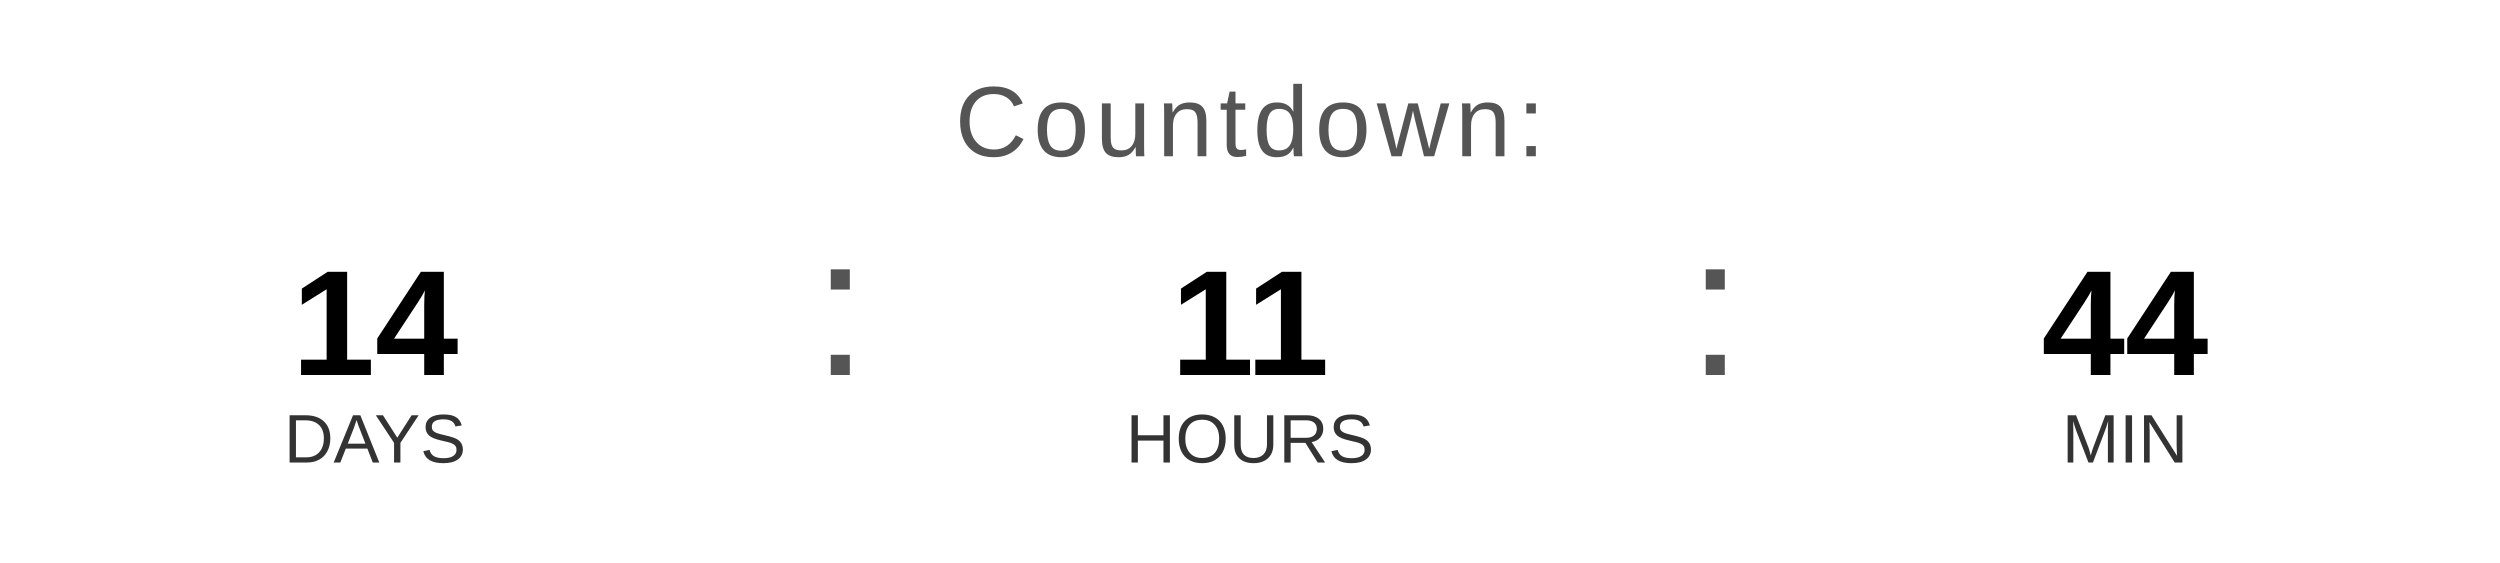
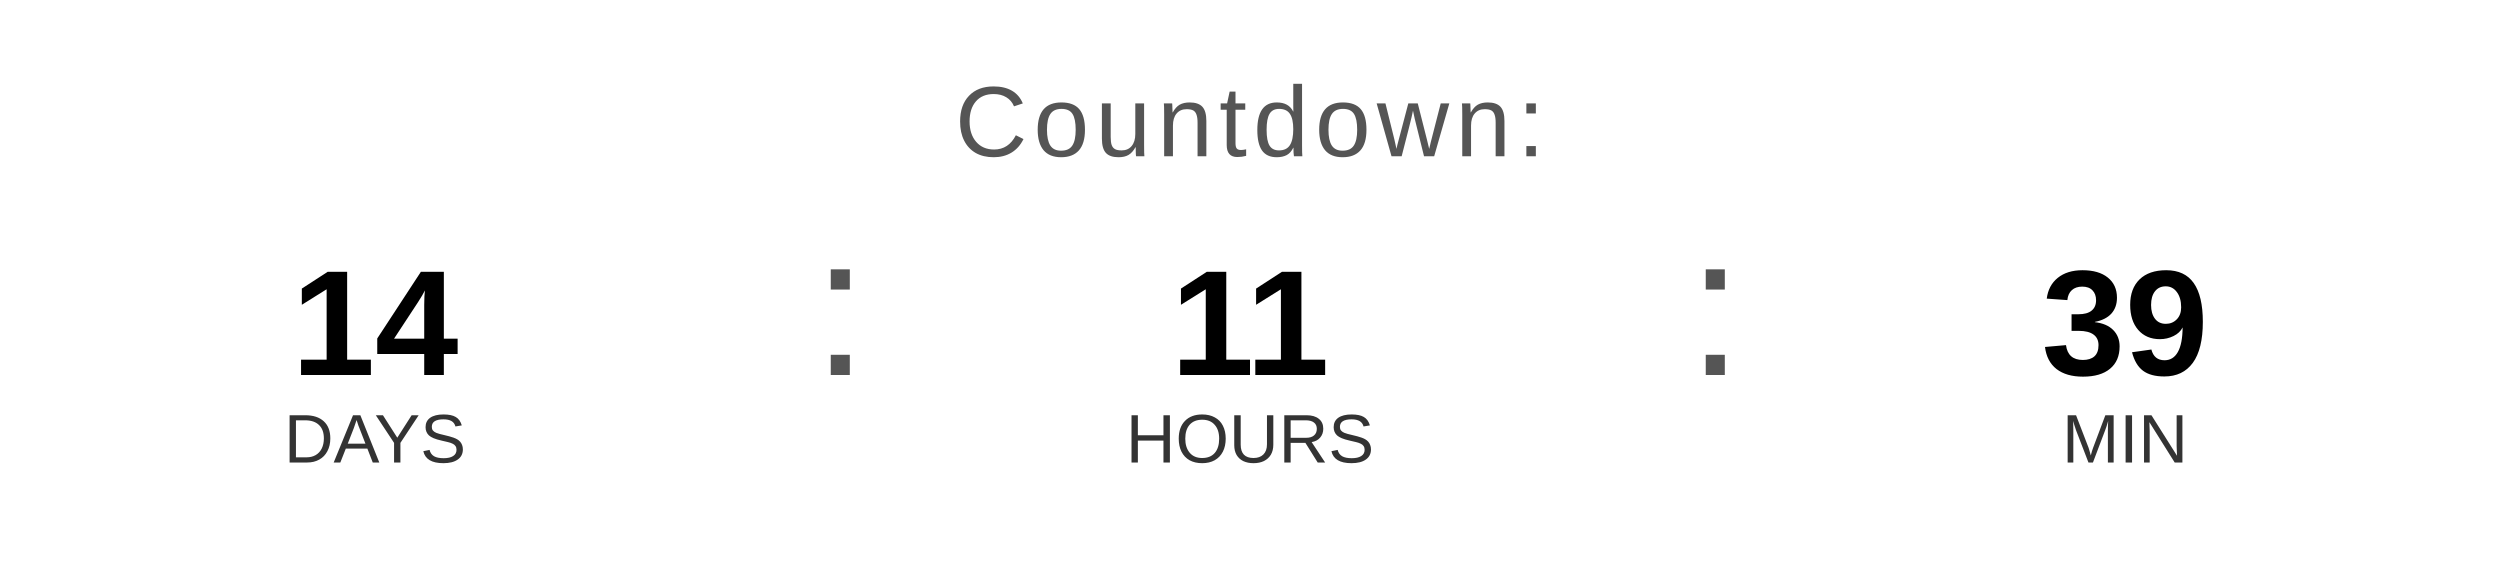
<svg xmlns="http://www.w3.org/2000/svg" width="400" height="90" viewBox="0 0 400 90">
  <text x="200" y="25" font-family="Arial, Helvetica, sans-serif" font-size="16" fill="#555555" text-anchor="middle" letter-spacing="1">
    Countdown:
  </text>
  <text x="60" y="60" font-family="Arial, Helvetica, sans-serif" font-size="24" font-weight="bold" fill="#000000" text-anchor="middle">14</text>
  <text x="60" y="74" font-family="Arial, Helvetica, sans-serif" font-size="11" fill="#333333" text-anchor="middle">DAYS</text>
  <text x="130" y="60" font-family="Arial, sans-serif" font-size="32" fill="#555555">:</text>
  <text x="200" y="60" font-family="Arial, Helvetica, sans-serif" font-size="24" font-weight="bold" fill="#000000" text-anchor="middle">11</text>
  <text x="200" y="74" font-family="Arial, Helvetica, sans-serif" font-size="11" fill="#333333" text-anchor="middle">HOURS</text>
  <text x="270" y="60" font-family="Arial, sans-serif" font-size="32" fill="#555555">:</text>
-   <text x="340" y="60" font-family="Arial, Helvetica, sans-serif" font-size="24" font-weight="bold" fill="#000000" text-anchor="middle">44</text>
+   <text x="340" y="60" font-family="Arial, Helvetica, sans-serif" font-size="24" font-weight="bold" fill="#000000" text-anchor="middle">39</text>
  <text x="340" y="74" font-family="Arial, Helvetica, sans-serif" font-size="11" fill="#333333" text-anchor="middle">MIN</text>
</svg>
